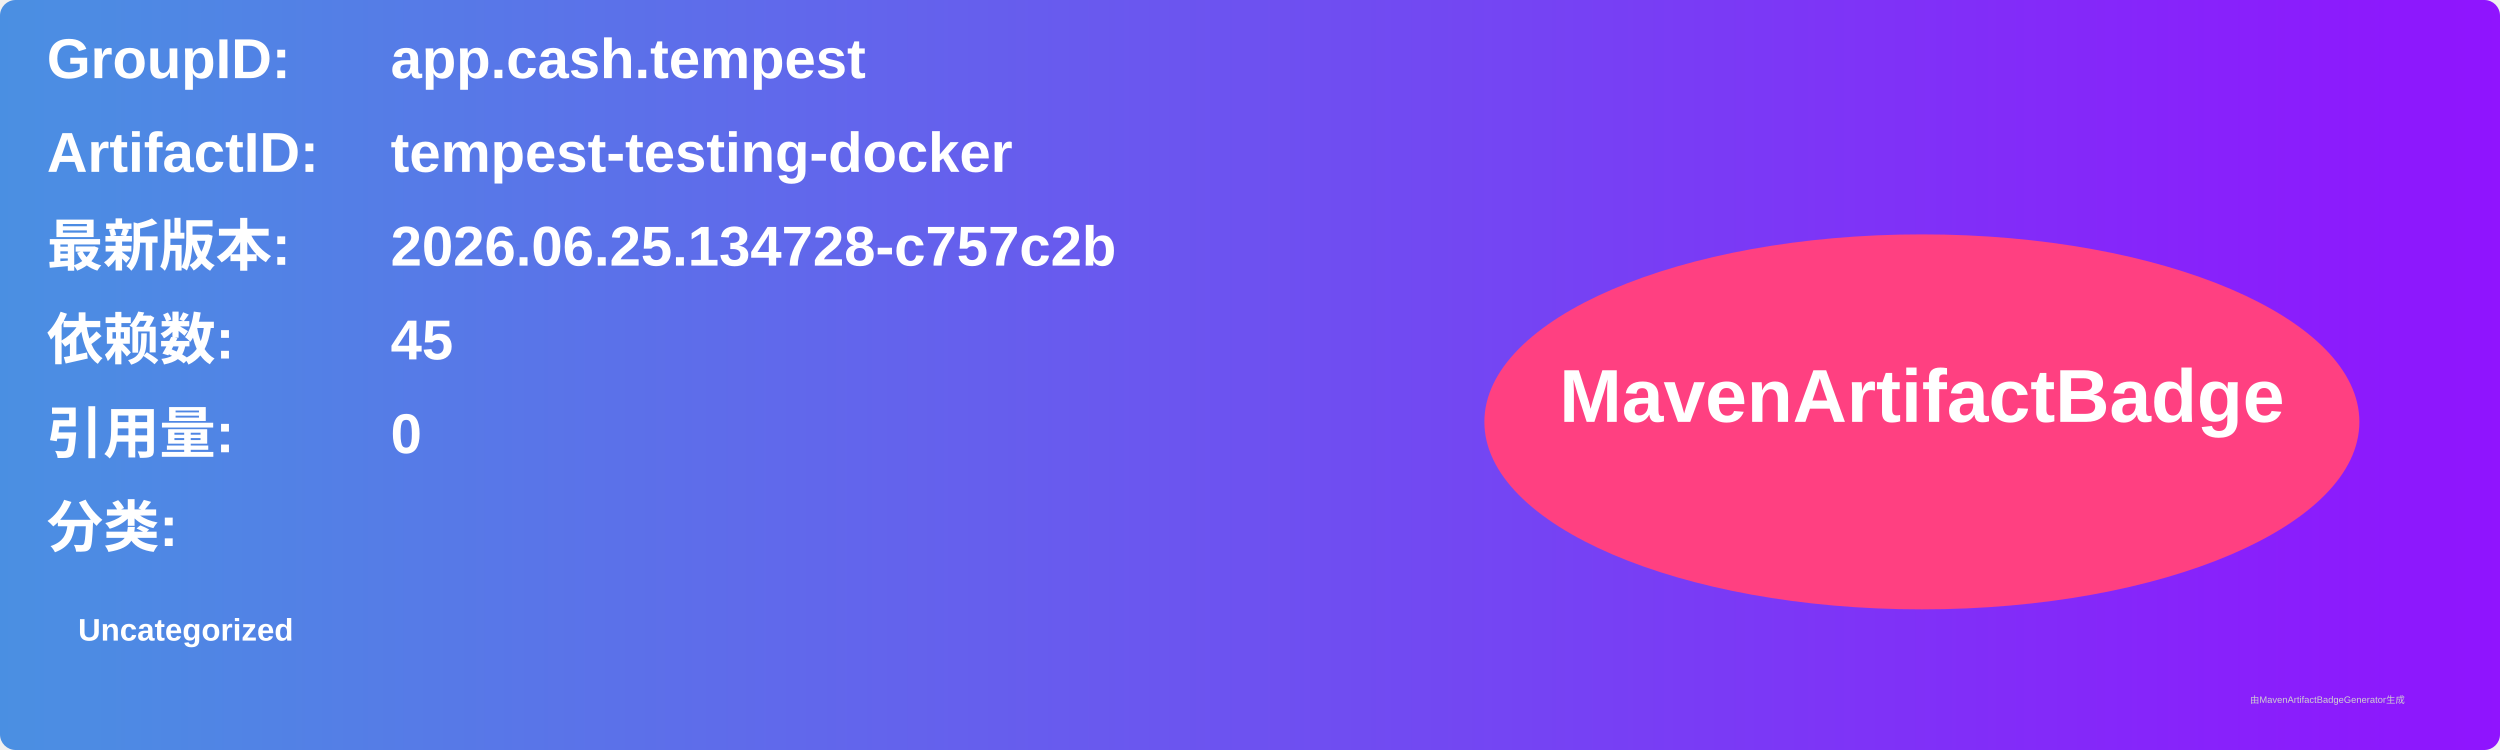
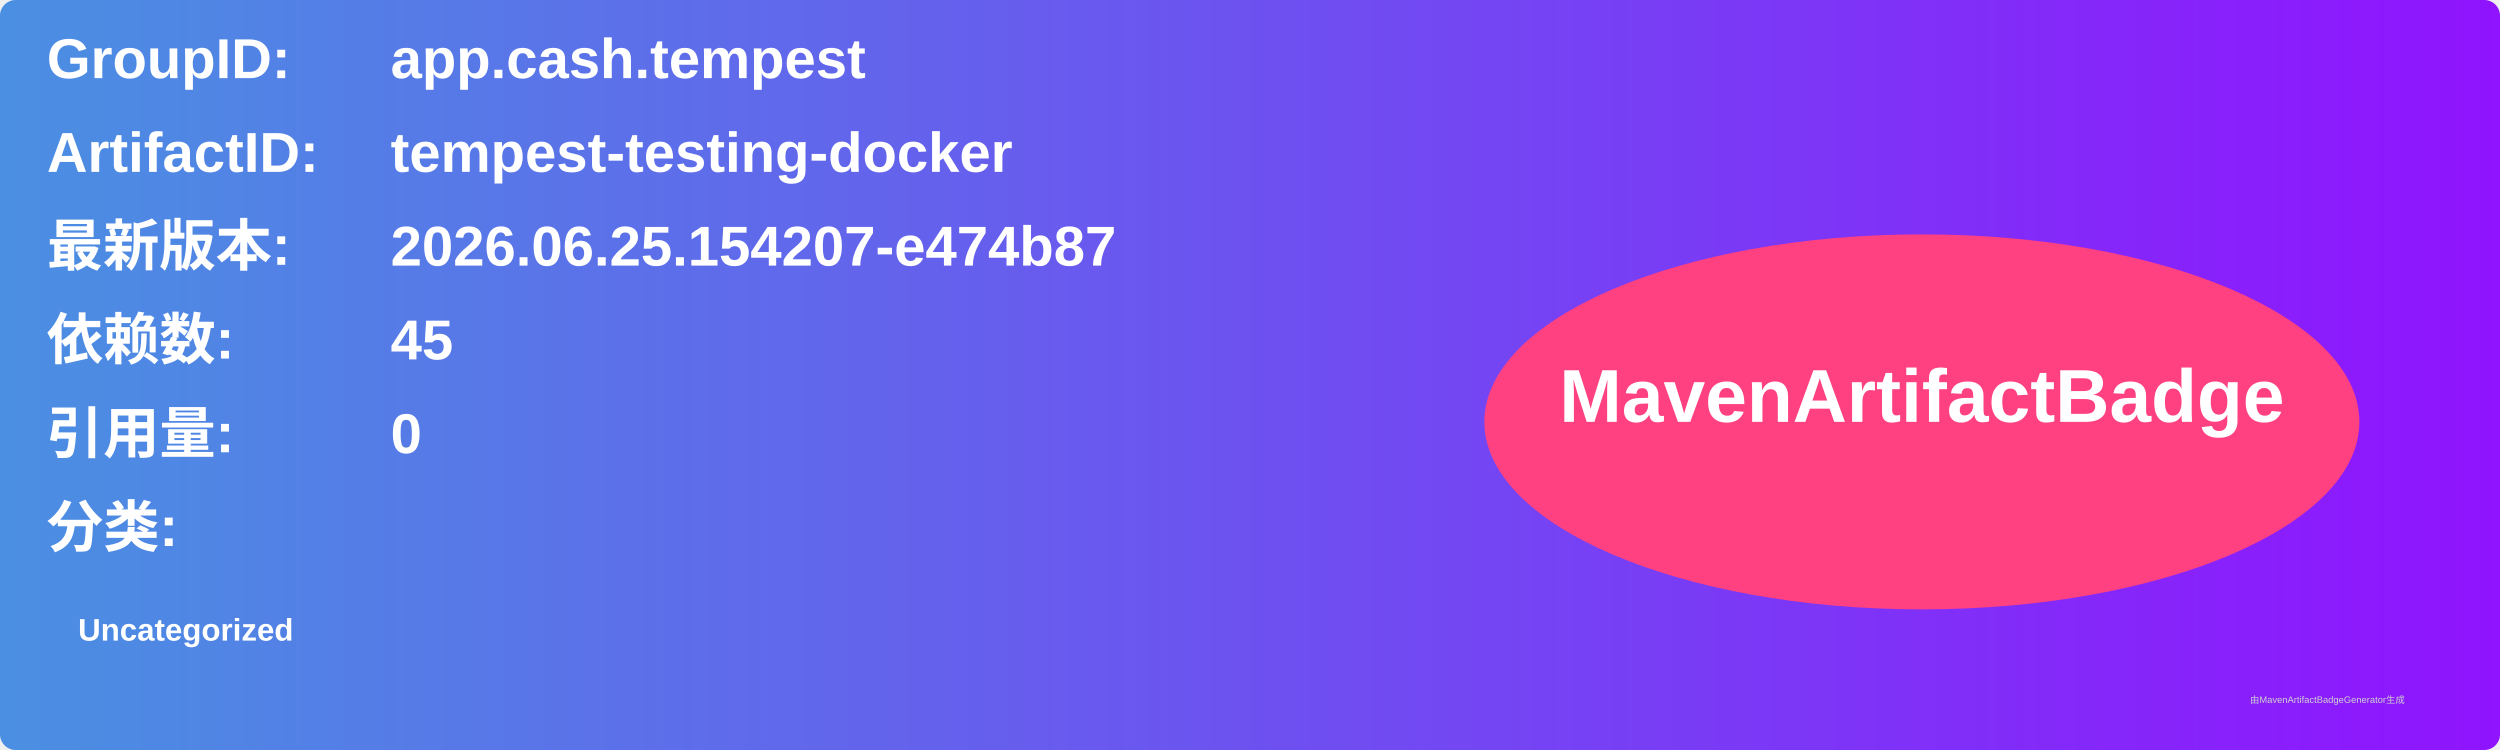
<svg xmlns="http://www.w3.org/2000/svg" width="800" height="240" viewBox="0 0 800 240">
  <linearGradient id="grad" x1="0%" y1="0%" x2="100%" y2="0%">
    <stop offset="0%" stop-color="#4a90e2" />
    <stop offset="100%" stop-color="#9013fe" />
  </linearGradient>
  <rect width="100%" height="100%" rx="5" ry="5" fill="url(#grad)" />
  <g transform="translate(15, 15)">
    <text x="0" y="10" font-family="Arial" font-size="18" fill="white" font-weight="bold" width="260">GroupID:</text>
    <text x="110" y="10" font-family="Arial" font-size="18" fill="white" font-weight="bold" width="460">app.cash.tempest</text>
    <text x="0" y="40" font-family="Arial" font-size="18" fill="white" font-weight="bold" width="260">ArtifactID:</text>
    <text x="110" y="40" font-family="Arial" font-size="18" fill="white" font-weight="bold" width="460">tempest-testing-docker</text>
    <text x="0" y="70" font-family="Arial" font-size="18" fill="white" font-weight="bold">最新版本:</text>
    <text x="110" y="70" font-family="Arial" font-size="18" fill="white" font-weight="bold">
-       <tspan font-weight="bold">2026.06.25.134728-c757c2b</tspan>
+       <tspan font-weight="bold">2026.06.25.154207-e474b87</tspan>
    </text>
    <text x="0" y="100" font-family="Arial" font-size="18" fill="white" font-weight="bold">依赖数: </text>
    <text x="110" y="100" font-family="Arial" font-size="18" fill="white">
      <tspan font-weight="bold">45</tspan>
    </text>
    <text x="0" y="130" font-family="Arial" font-size="18" fill="white" font-weight="bold">引用量: </text>
    <text x="110" y="130" font-family="Arial" font-size="18" fill="white">
      <tspan font-weight="bold">0</tspan>
    </text>
    <text x="0" y="160" font-family="Arial" font-size="18" fill="white" font-weight="bold">分类:</text>
    <text x="10" y="190" font-family="Arial" font-size="10" fill="white">
      <tspan font-weight="bold">Uncategorized</tspan>
    </text>
    <ellipse cx="600" cy="120" rx="140" ry="60" fill="#ff4081" />
    <text x="600" y="120" text-anchor="middle" font-family="Arial" font-size="24" fill="white" font-weight="bold">MavenArtifactBadge</text>
  </g>
  <text x="720" y="225" font-family="Arial" font-size="3" fill="#d0d0d0">由MavenArtifactBadgeGenerator生成</text>
</svg>
